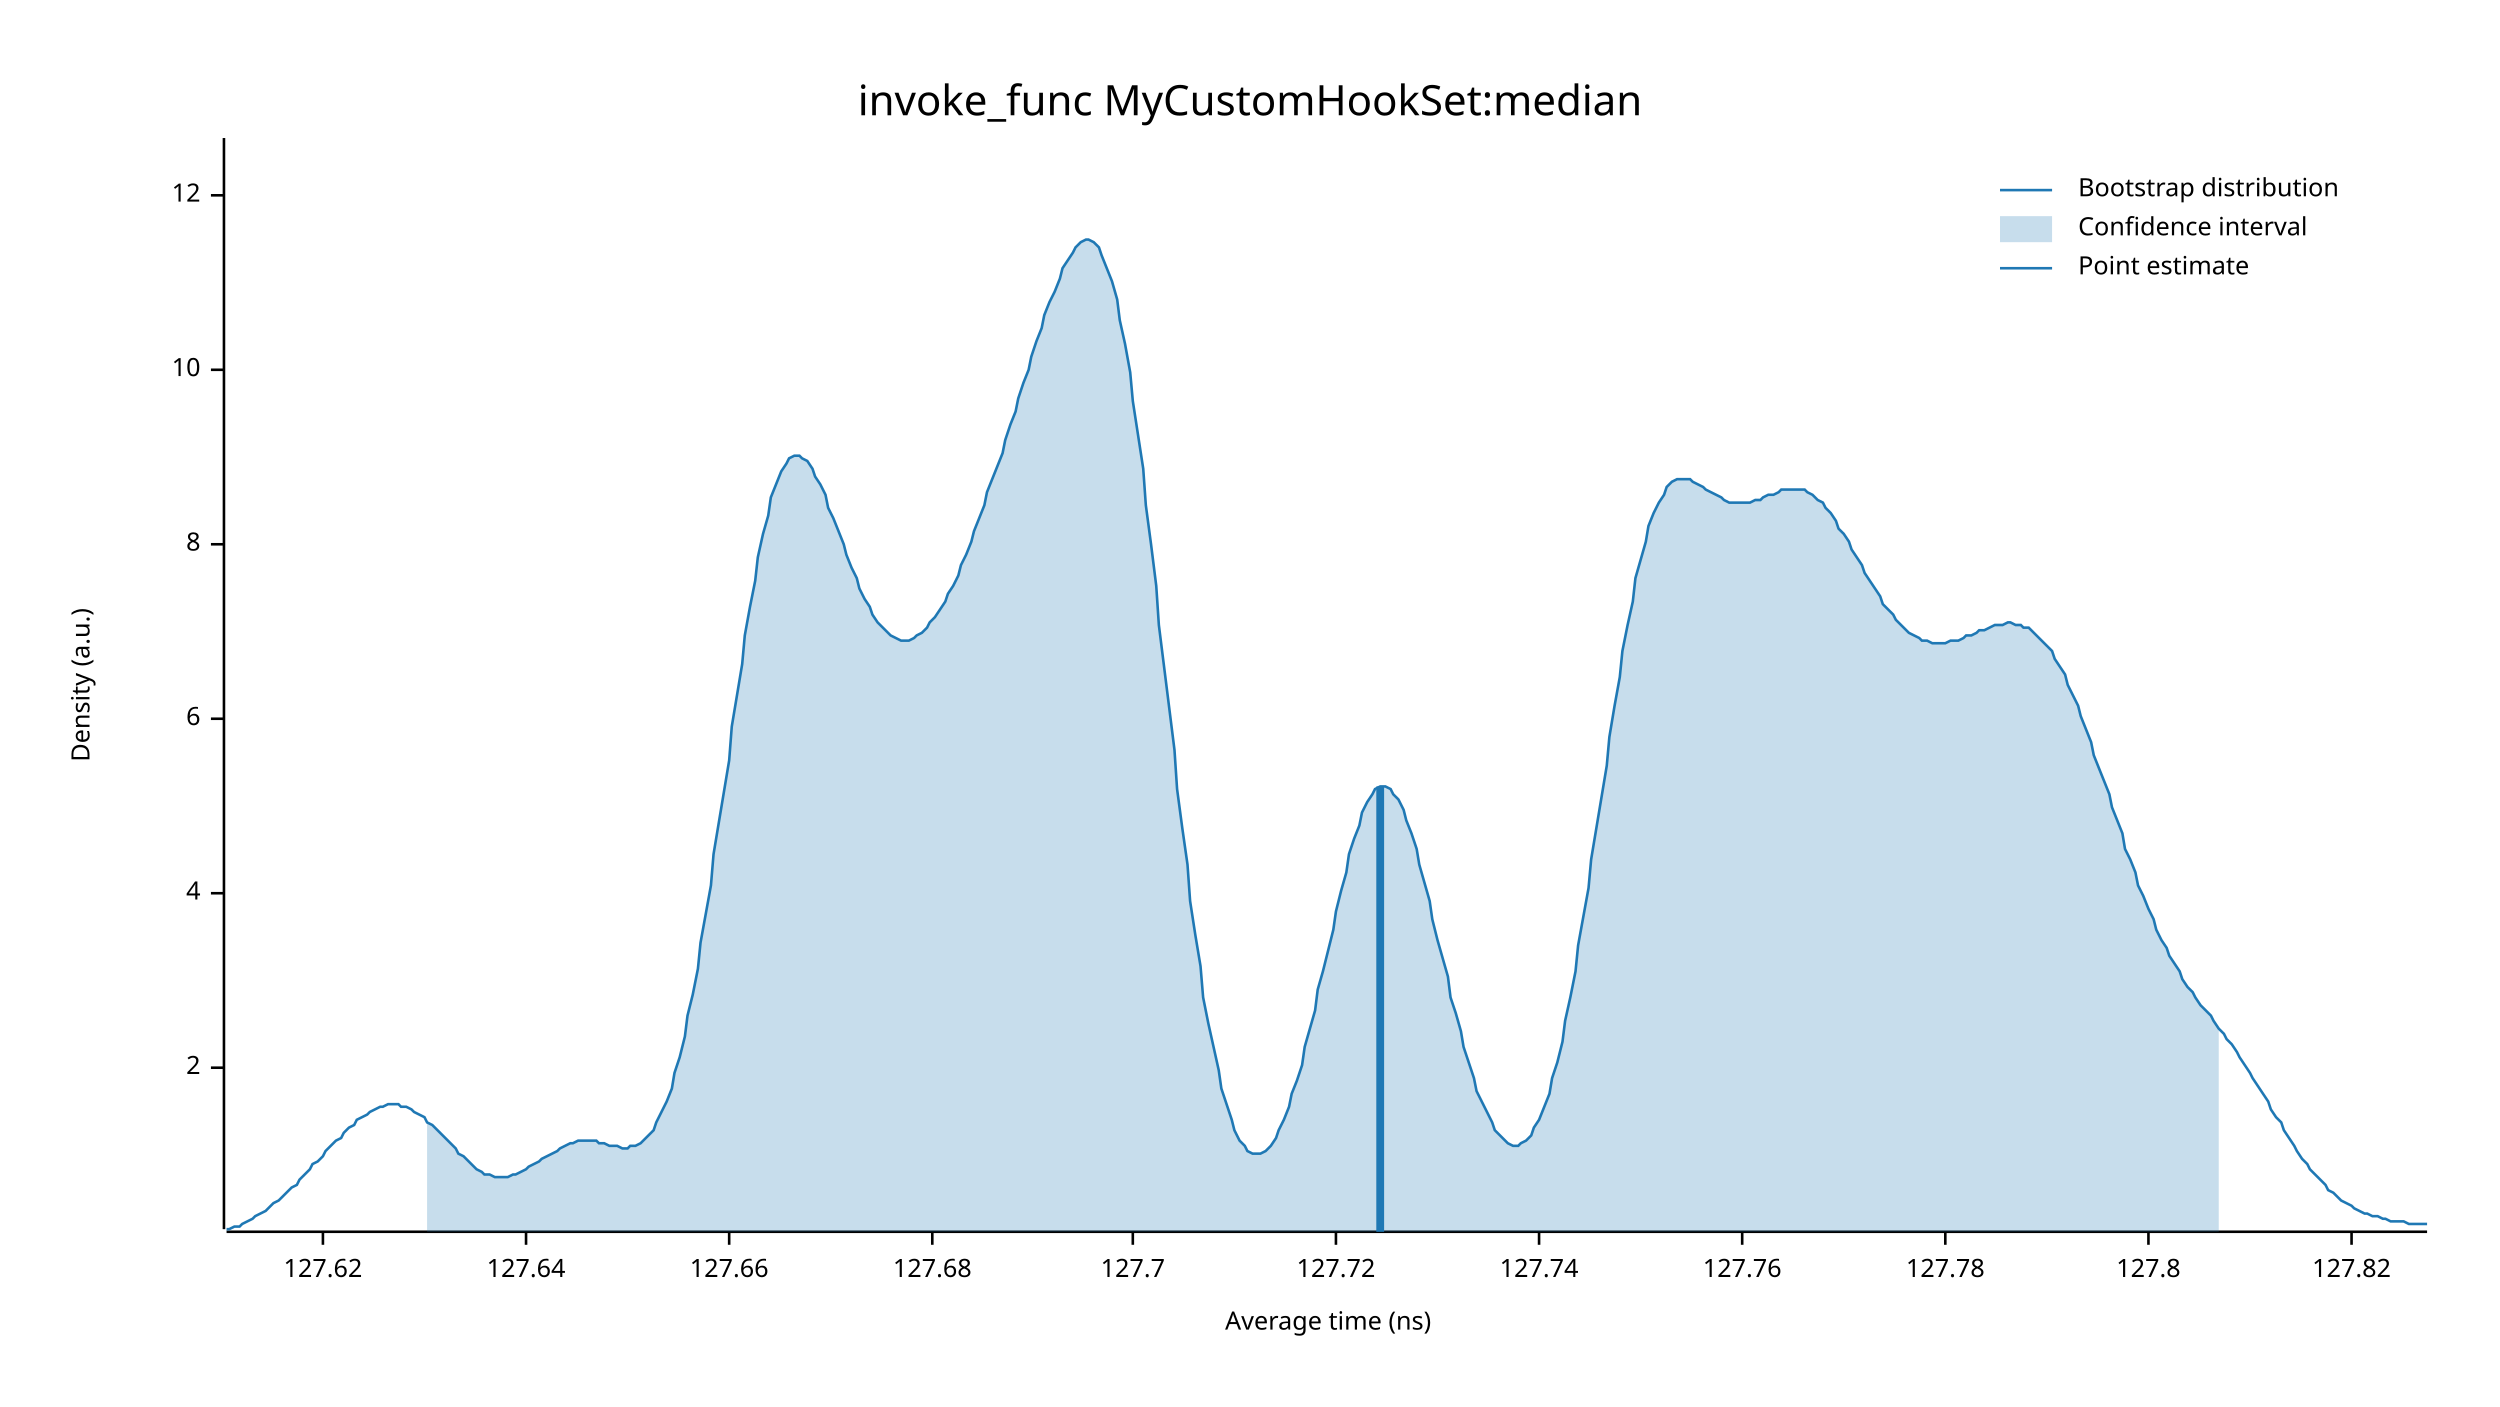
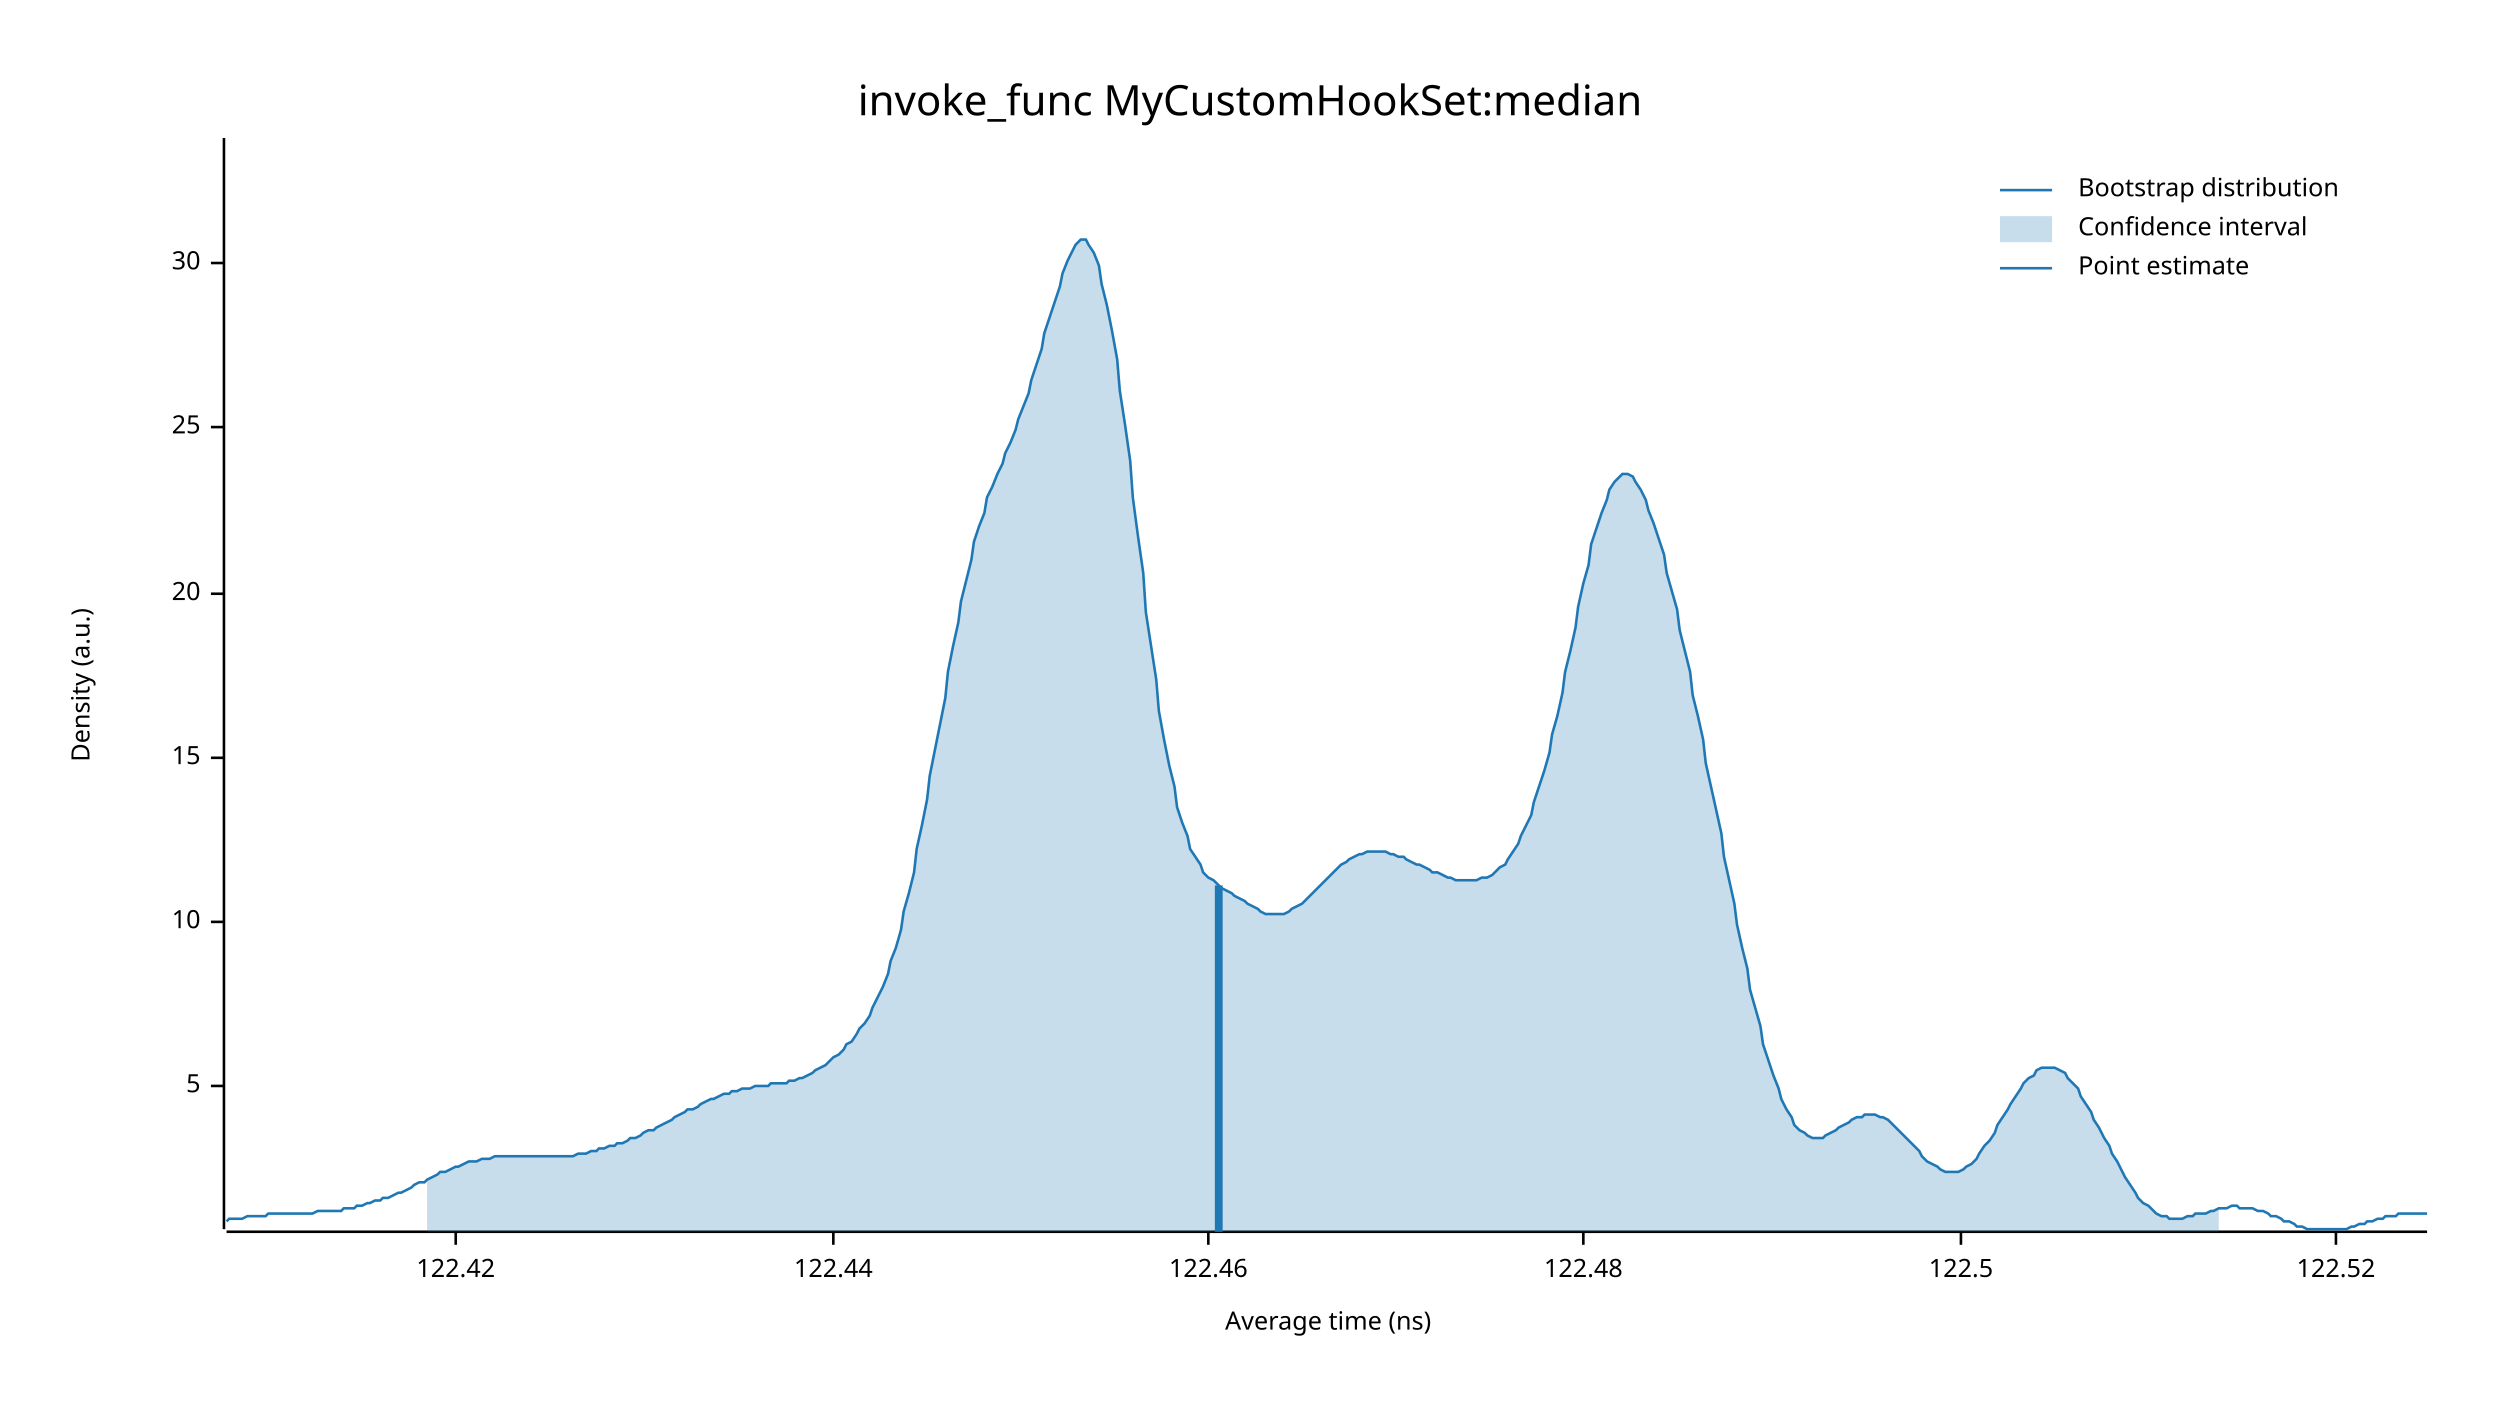
<svg xmlns="http://www.w3.org/2000/svg" width="960" height="540" viewBox="0 0 960 540">
  <text x="480" y="32" dy="0.76em" text-anchor="middle" font-family="sans-serif" font-size="16.129" opacity="1" fill="#000000">
invoke_func MyCustomHookSet:median
</text>
  <text x="27" y="263" dy="0.76em" text-anchor="middle" font-family="sans-serif" font-size="9.677" opacity="1" fill="#000000" transform="rotate(270, 27, 263)">
Density (a.u.)
</text>
  <text x="510" y="513" dy="-0.5ex" text-anchor="middle" font-family="sans-serif" font-size="9.677" opacity="1" fill="#000000">
Average time (ns)
</text>
  <polyline fill="none" opacity="1" stroke="#000000" stroke-width="1" points="86,53 86,472 " />
-   <text x="77" y="410" dy="0.5ex" text-anchor="end" font-family="sans-serif" font-size="9.677" opacity="1" fill="#000000">
- 2
+   <text x="77" y="417" dy="0.5ex" text-anchor="end" font-family="sans-serif" font-size="9.677" opacity="1" fill="#000000">
+ 5
</text>
-   <polyline fill="none" opacity="1" stroke="#000000" stroke-width="1" points="81,410 86,410 " />
-   <text x="77" y="343" dy="0.5ex" text-anchor="end" font-family="sans-serif" font-size="9.677" opacity="1" fill="#000000">
- 4
- </text>
-   <polyline fill="none" opacity="1" stroke="#000000" stroke-width="1" points="81,343 86,343 " />
-   <text x="77" y="276" dy="0.5ex" text-anchor="end" font-family="sans-serif" font-size="9.677" opacity="1" fill="#000000">
- 6
- </text>
-   <polyline fill="none" opacity="1" stroke="#000000" stroke-width="1" points="81,276 86,276 " />
-   <text x="77" y="209" dy="0.5ex" text-anchor="end" font-family="sans-serif" font-size="9.677" opacity="1" fill="#000000">
- 8
- </text>
-   <polyline fill="none" opacity="1" stroke="#000000" stroke-width="1" points="81,209 86,209 " />
-   <text x="77" y="142" dy="0.5ex" text-anchor="end" font-family="sans-serif" font-size="9.677" opacity="1" fill="#000000">
+   <polyline fill="none" opacity="1" stroke="#000000" stroke-width="1" points="81,417 86,417 " />
+   <text x="77" y="354" dy="0.5ex" text-anchor="end" font-family="sans-serif" font-size="9.677" opacity="1" fill="#000000">
10
</text>
-   <polyline fill="none" opacity="1" stroke="#000000" stroke-width="1" points="81,142 86,142 " />
-   <text x="77" y="75" dy="0.5ex" text-anchor="end" font-family="sans-serif" font-size="9.677" opacity="1" fill="#000000">
- 12
+   <polyline fill="none" opacity="1" stroke="#000000" stroke-width="1" points="81,354 86,354 " />
+   <text x="77" y="291" dy="0.5ex" text-anchor="end" font-family="sans-serif" font-size="9.677" opacity="1" fill="#000000">
+ 15
</text>
-   <polyline fill="none" opacity="1" stroke="#000000" stroke-width="1" points="81,75 86,75 " />
+   <polyline fill="none" opacity="1" stroke="#000000" stroke-width="1" points="81,291 86,291 " />
+   <text x="77" y="228" dy="0.5ex" text-anchor="end" font-family="sans-serif" font-size="9.677" opacity="1" fill="#000000">
+ 20
+ </text>
+   <polyline fill="none" opacity="1" stroke="#000000" stroke-width="1" points="81,228 86,228 " />
+   <text x="77" y="164" dy="0.5ex" text-anchor="end" font-family="sans-serif" font-size="9.677" opacity="1" fill="#000000">
+ 25
+ </text>
+   <polyline fill="none" opacity="1" stroke="#000000" stroke-width="1" points="81,164 86,164 " />
+   <text x="77" y="101" dy="0.5ex" text-anchor="end" font-family="sans-serif" font-size="9.677" opacity="1" fill="#000000">
+ 30
+ </text>
+   <polyline fill="none" opacity="1" stroke="#000000" stroke-width="1" points="81,101 86,101 " />
  <polyline fill="none" opacity="1" stroke="#000000" stroke-width="1" points="87,473 932,473 " />
-   <text x="124" y="483" dy="0.76em" text-anchor="middle" font-family="sans-serif" font-size="9.677" opacity="1" fill="#000000">
- 127.62
+   <text x="175" y="483" dy="0.76em" text-anchor="middle" font-family="sans-serif" font-size="9.677" opacity="1" fill="#000000">
+ 122.42
</text>
-   <polyline fill="none" opacity="1" stroke="#000000" stroke-width="1" points="124,473 124,478 " />
-   <text x="202" y="483" dy="0.76em" text-anchor="middle" font-family="sans-serif" font-size="9.677" opacity="1" fill="#000000">
- 127.64
+   <polyline fill="none" opacity="1" stroke="#000000" stroke-width="1" points="175,473 175,478 " />
+   <text x="320" y="483" dy="0.76em" text-anchor="middle" font-family="sans-serif" font-size="9.677" opacity="1" fill="#000000">
+ 122.44
</text>
-   <polyline fill="none" opacity="1" stroke="#000000" stroke-width="1" points="202,473 202,478 " />
-   <text x="280" y="483" dy="0.76em" text-anchor="middle" font-family="sans-serif" font-size="9.677" opacity="1" fill="#000000">
- 127.66
+   <polyline fill="none" opacity="1" stroke="#000000" stroke-width="1" points="320,473 320,478 " />
+   <text x="464" y="483" dy="0.76em" text-anchor="middle" font-family="sans-serif" font-size="9.677" opacity="1" fill="#000000">
+ 122.46
</text>
-   <polyline fill="none" opacity="1" stroke="#000000" stroke-width="1" points="280,473 280,478 " />
-   <text x="358" y="483" dy="0.76em" text-anchor="middle" font-family="sans-serif" font-size="9.677" opacity="1" fill="#000000">
- 127.68
+   <polyline fill="none" opacity="1" stroke="#000000" stroke-width="1" points="464,473 464,478 " />
+   <text x="608" y="483" dy="0.76em" text-anchor="middle" font-family="sans-serif" font-size="9.677" opacity="1" fill="#000000">
+ 122.48
</text>
-   <polyline fill="none" opacity="1" stroke="#000000" stroke-width="1" points="358,473 358,478 " />
-   <text x="435" y="483" dy="0.76em" text-anchor="middle" font-family="sans-serif" font-size="9.677" opacity="1" fill="#000000">
- 127.7
+   <polyline fill="none" opacity="1" stroke="#000000" stroke-width="1" points="608,473 608,478 " />
+   <text x="753" y="483" dy="0.76em" text-anchor="middle" font-family="sans-serif" font-size="9.677" opacity="1" fill="#000000">
+ 122.5
</text>
-   <polyline fill="none" opacity="1" stroke="#000000" stroke-width="1" points="435,473 435,478 " />
-   <text x="513" y="483" dy="0.76em" text-anchor="middle" font-family="sans-serif" font-size="9.677" opacity="1" fill="#000000">
- 127.72
+   <polyline fill="none" opacity="1" stroke="#000000" stroke-width="1" points="753,473 753,478 " />
+   <text x="897" y="483" dy="0.76em" text-anchor="middle" font-family="sans-serif" font-size="9.677" opacity="1" fill="#000000">
+ 122.52
</text>
-   <polyline fill="none" opacity="1" stroke="#000000" stroke-width="1" points="513,473 513,478 " />
-   <text x="591" y="483" dy="0.76em" text-anchor="middle" font-family="sans-serif" font-size="9.677" opacity="1" fill="#000000">
- 127.74
- </text>
-   <polyline fill="none" opacity="1" stroke="#000000" stroke-width="1" points="591,473 591,478 " />
-   <text x="669" y="483" dy="0.76em" text-anchor="middle" font-family="sans-serif" font-size="9.677" opacity="1" fill="#000000">
- 127.76
- </text>
-   <polyline fill="none" opacity="1" stroke="#000000" stroke-width="1" points="669,473 669,478 " />
-   <text x="747" y="483" dy="0.76em" text-anchor="middle" font-family="sans-serif" font-size="9.677" opacity="1" fill="#000000">
- 127.78
- </text>
-   <polyline fill="none" opacity="1" stroke="#000000" stroke-width="1" points="747,473 747,478 " />
-   <text x="825" y="483" dy="0.76em" text-anchor="middle" font-family="sans-serif" font-size="9.677" opacity="1" fill="#000000">
- 127.8
- </text>
-   <polyline fill="none" opacity="1" stroke="#000000" stroke-width="1" points="825,473 825,478 " />
-   <text x="903" y="483" dy="0.76em" text-anchor="middle" font-family="sans-serif" font-size="9.677" opacity="1" fill="#000000">
- 127.82
- </text>
-   <polyline fill="none" opacity="1" stroke="#000000" stroke-width="1" points="903,473 903,478 " />
-   <polyline fill="none" opacity="1" stroke="#1F78B4" stroke-width="1" points="87,472 88,472 90,471 92,471 93,470 95,469 97,468 98,467 100,466 102,465 103,464 105,462 107,461 109,459 110,458 112,456 114,455 115,453 117,451 119,449 120,447 122,446 124,444 125,442 127,440 129,438 131,437 132,435 134,433 136,432 137,430 139,429 141,428 142,427 144,426 146,425 147,425 149,424 151,424 153,424 154,425 156,425 158,426 159,427 161,428 163,429 164,431 166,432 168,434 169,435 171,437 173,439 175,441 176,443 178,444 180,446 181,447 183,449 185,450 186,451 188,451 190,452 191,452 193,452 195,452 197,451 198,451 200,450 202,449 203,448 205,447 207,446 208,445 210,444 212,443 214,442 215,441 217,440 219,439 220,439 222,438 224,438 225,438 227,438 229,438 230,439 232,439 234,440 236,440 237,440 239,441 241,441 242,440 244,440 246,439 247,438 249,436 251,434 252,431 254,427 256,423 258,418 259,412 261,406 263,398 264,390 266,382 268,372 269,362 271,351 273,340 274,328 276,316 278,304 280,292 281,279 283,267 285,255 286,244 288,233 290,223 291,214 293,205 295,198 296,191 298,186 300,181 302,178 303,176 305,175 307,175 308,176 310,177 312,180 313,183 315,186 317,190 318,195 320,199 322,204 324,209 325,213 327,218 329,222 330,226 332,230 334,233 335,236 337,239 339,241 341,243 342,244 344,245 346,246 347,246 349,246 351,245 352,244 354,243 356,241 357,239 359,237 361,234 363,231 364,228 366,225 368,221 369,217 371,213 373,208 374,204 376,199 378,194 379,189 381,184 383,179 385,174 386,169 388,163 390,158 391,153 393,147 395,142 396,137 398,131 400,126 401,121 403,116 405,112 407,107 408,103 410,100 412,97 413,95 415,93 417,92 418,92 420,93 422,95 423,98 425,103 427,108 429,115 430,123 432,132 434,143 435,154 437,167 439,180 440,194 442,209 444,225 445,240 447,256 449,272 451,288 452,303 454,318 456,332 457,346 459,359 461,371 462,383 464,393 466,402 468,411 469,418 471,424 473,430 474,434 476,438 478,440 479,442 481,443 483,443 484,443 486,442 488,440 490,437 491,434 493,430 495,425 496,420 498,415 500,409 501,402 503,395 505,388 506,380 508,373 510,365 512,357 513,350 515,342 517,335 518,328 520,322 522,317 523,312 525,308 527,305 528,303 530,302 532,302 534,303 535,305 537,307 539,311 540,315 542,320 544,326 545,332 547,339 549,346 550,353 552,361 554,368 556,375 557,383 559,389 561,396 562,402 564,408 566,414 567,419 569,423 571,427 573,431 574,434 576,436 578,438 579,439 581,440 583,440 584,439 586,438 588,436 589,433 591,430 593,425 595,420 596,414 598,408 600,400 601,392 603,383 605,373 606,363 608,352 610,341 611,330 613,318 615,306 617,294 618,283 620,271 622,260 623,250 625,240 627,231 628,222 630,215 632,208 633,202 635,197 637,193 639,190 640,187 642,185 644,184 645,184 647,184 649,184 650,185 652,186 654,187 655,188 657,189 659,190 661,191 662,192 664,193 666,193 667,193 669,193 671,193 672,193 674,192 676,192 677,191 679,190 681,190 683,189 684,188 686,188 688,188 689,188 691,188 693,188 694,189 696,190 698,192 700,193 701,195 703,197 705,200 706,203 708,205 710,208 711,211 713,214 715,217 716,220 718,223 720,226 722,229 723,232 725,234 727,236 728,238 730,240 732,242 733,243 735,244 737,245 738,246 740,246 742,247 744,247 745,247 747,247 749,246 750,246 752,246 754,245 755,244 757,244 759,243 760,242 762,242 764,241 766,240 767,240 769,240 771,239 772,239 774,240 776,240 777,241 779,241 781,243 782,244 784,246 786,248 788,250 789,253 791,256 793,259 794,263 796,267 798,271 799,275 801,280 803,285 804,290 806,295 808,300 810,305 811,310 813,315 815,320 816,326 818,330 820,335 821,340 823,344 825,349 827,353 828,357 830,361 832,364 833,367 835,370 837,373 838,376 840,379 842,381 843,383 845,386 847,388 849,390 850,392 852,395 854,397 855,399 857,401 859,404 860,406 862,409 864,412 865,414 867,417 869,420 871,423 872,426 874,429 876,431 877,434 879,437 881,440 882,442 884,445 886,447 887,449 889,451 891,453 893,455 894,457 896,458 898,460 899,461 901,462 903,463 904,464 906,465 908,466 909,466 911,467 913,467 915,468 916,468 918,469 920,469 921,469 923,469 925,470 926,470 928,470 930,470 932,470 " />
-   <polygon opacity="0.25" fill="#1F78B4" points="164,431 166,432 168,434 169,435 171,437 173,439 175,441 176,443 178,444 180,446 181,447 183,449 185,450 186,451 188,451 190,452 191,452 193,452 195,452 197,451 198,451 200,450 202,449 203,448 205,447 207,446 208,445 210,444 212,443 214,442 215,441 217,440 219,439 220,439 222,438 224,438 225,438 227,438 229,438 230,439 232,439 234,440 236,440 237,440 239,441 241,441 242,440 244,440 246,439 247,438 249,436 251,434 252,431 254,427 256,423 258,418 259,412 261,406 263,398 264,390 266,382 268,372 269,362 271,351 273,340 274,328 276,316 278,304 280,292 281,279 283,267 285,255 286,244 288,233 290,223 291,214 293,205 295,198 296,191 298,186 300,181 302,178 303,176 305,175 307,175 308,176 310,177 312,180 313,183 315,186 317,190 318,195 320,199 322,204 324,209 325,213 327,218 329,222 330,226 332,230 334,233 335,236 337,239 339,241 341,243 342,244 344,245 346,246 347,246 349,246 351,245 352,244 354,243 356,241 357,239 359,237 361,234 363,231 364,228 366,225 368,221 369,217 371,213 373,208 374,204 376,199 378,194 379,189 381,184 383,179 385,174 386,169 388,163 390,158 391,153 393,147 395,142 396,137 398,131 400,126 401,121 403,116 405,112 407,107 408,103 410,100 412,97 413,95 415,93 417,92 418,92 420,93 422,95 423,98 425,103 427,108 429,115 430,123 432,132 434,143 435,154 437,167 439,180 440,194 442,209 444,225 445,240 447,256 449,272 451,288 452,303 454,318 456,332 457,346 459,359 461,371 462,383 464,393 466,402 468,411 469,418 471,424 473,430 474,434 476,438 478,440 479,442 481,443 483,443 484,443 486,442 488,440 490,437 491,434 493,430 495,425 496,420 498,415 500,409 501,402 503,395 505,388 506,380 508,373 510,365 512,357 513,350 515,342 517,335 518,328 520,322 522,317 523,312 525,308 527,305 528,303 530,302 532,302 534,303 535,305 537,307 539,311 540,315 542,320 544,326 545,332 547,339 549,346 550,353 552,361 554,368 556,375 557,383 559,389 561,396 562,402 564,408 566,414 567,419 569,423 571,427 573,431 574,434 576,436 578,438 579,439 581,440 583,440 584,439 586,438 588,436 589,433 591,430 593,425 595,420 596,414 598,408 600,400 601,392 603,383 605,373 606,363 608,352 610,341 611,330 613,318 615,306 617,294 618,283 620,271 622,260 623,250 625,240 627,231 628,222 630,215 632,208 633,202 635,197 637,193 639,190 640,187 642,185 644,184 645,184 647,184 649,184 650,185 652,186 654,187 655,188 657,189 659,190 661,191 662,192 664,193 666,193 667,193 669,193 671,193 672,193 674,192 676,192 677,191 679,190 681,190 683,189 684,188 686,188 688,188 689,188 691,188 693,188 694,189 696,190 698,192 700,193 701,195 703,197 705,200 706,203 708,205 710,208 711,211 713,214 715,217 716,220 718,223 720,226 722,229 723,232 725,234 727,236 728,238 730,240 732,242 733,243 735,244 737,245 738,246 740,246 742,247 744,247 745,247 747,247 749,246 750,246 752,246 754,245 755,244 757,244 759,243 760,242 762,242 764,241 766,240 767,240 769,240 771,239 772,239 774,240 776,240 777,241 779,241 781,243 782,244 784,246 786,248 788,250 789,253 791,256 793,259 794,263 796,267 798,271 799,275 801,280 803,285 804,290 806,295 808,300 810,305 811,310 813,315 815,320 816,326 818,330 820,335 821,340 823,344 825,349 827,353 828,357 830,361 832,364 833,367 835,370 837,373 838,376 840,379 842,381 843,383 845,386 847,388 849,390 850,392 852,395 852,473 164,473 " />
-   <polyline fill="none" opacity="1" stroke="#1F78B4" stroke-width="3" points="530,473 530,302 " />
+   <polyline fill="none" opacity="1" stroke="#000000" stroke-width="1" points="897,473 897,478 " />
+   <polyline fill="none" opacity="1" stroke="#1F78B4" stroke-width="1" points="87,469 88,468 90,468 92,468 93,468 95,467 97,467 98,467 100,467 102,467 103,466 105,466 107,466 109,466 110,466 112,466 114,466 115,466 117,466 119,466 120,466 122,465 124,465 125,465 127,465 129,465 131,465 132,464 134,464 136,464 137,463 139,463 141,462 142,462 144,461 146,461 147,460 149,460 151,459 153,458 154,458 156,457 158,456 159,455 161,454 163,454 164,453 166,452 168,451 169,450 171,450 173,449 175,448 176,448 178,447 180,446 181,446 183,446 185,445 186,445 188,445 190,444 191,444 193,444 195,444 197,444 198,444 200,444 202,444 203,444 205,444 207,444 208,444 210,444 212,444 214,444 215,444 217,444 219,444 220,444 222,443 224,443 225,443 227,442 229,442 230,441 232,441 234,440 236,440 237,439 239,439 241,438 242,437 244,437 246,436 247,435 249,434 251,434 252,433 254,432 256,431 258,430 259,429 261,428 263,427 264,426 266,426 268,425 269,424 271,423 273,422 274,422 276,421 278,420 280,420 281,419 283,419 285,418 286,418 288,418 290,417 291,417 293,417 295,417 296,416 298,416 300,416 302,416 303,415 305,415 307,414 308,414 310,413 312,412 313,411 315,410 317,409 318,408 320,406 322,405 324,403 325,401 327,400 329,397 330,395 332,393 334,390 335,387 337,383 339,379 341,374 342,369 344,364 346,357 347,350 349,343 351,335 352,326 354,317 356,307 357,298 359,288 361,278 363,268 364,258 366,248 368,239 369,231 371,223 373,215 374,208 376,202 378,197 379,191 381,187 383,182 385,178 386,174 388,170 390,165 391,161 393,156 395,151 396,146 398,140 400,134 401,128 403,122 405,116 407,110 408,105 410,100 412,96 413,94 415,92 417,92 418,94 420,97 422,102 423,109 425,117 427,127 429,138 430,150 432,163 434,177 435,191 437,206 439,220 440,235 442,248 444,261 445,273 447,284 449,294 451,302 452,310 454,316 456,321 457,326 459,329 461,332 462,335 464,337 466,338 468,340 469,341 471,342 473,343 474,344 476,345 478,346 479,347 481,348 483,349 484,350 486,351 488,351 490,351 491,351 493,351 495,350 496,349 498,348 500,347 501,346 503,344 505,342 506,341 508,339 510,337 512,335 513,334 515,332 517,331 518,330 520,329 522,328 523,328 525,327 527,327 528,327 530,327 532,327 534,328 535,328 537,329 539,329 540,330 542,331 544,332 545,332 547,333 549,334 550,335 552,335 554,336 556,337 557,337 559,338 561,338 562,338 564,338 566,338 567,338 569,337 571,337 573,336 574,335 576,333 578,332 579,330 581,327 583,324 584,321 586,317 588,313 589,308 591,302 593,296 595,289 596,282 598,275 600,266 601,258 603,250 605,241 606,233 608,224 610,217 611,209 613,203 615,197 617,192 618,188 620,185 622,183 623,182 625,182 627,183 628,185 630,188 632,192 633,196 635,201 637,207 639,213 640,220 642,227 644,234 645,242 647,250 649,258 650,267 652,275 654,284 655,293 657,302 659,311 661,320 662,329 664,338 666,347 667,355 669,364 671,372 672,380 674,387 676,394 677,401 679,407 681,413 683,418 684,422 686,426 688,429 689,432 691,434 693,435 694,436 696,437 698,437 700,437 701,436 703,435 705,434 706,433 708,432 710,431 711,430 713,429 715,429 716,428 718,428 720,428 722,429 723,429 725,430 727,432 728,433 730,435 732,437 733,438 735,440 737,442 738,444 740,446 742,447 744,448 745,449 747,450 749,450 750,450 752,450 754,449 755,448 757,447 759,445 760,443 762,440 764,438 766,435 767,432 769,429 771,426 772,424 774,421 776,418 777,416 779,414 781,413 782,411 784,410 786,410 788,410 789,410 791,411 793,412 794,414 796,416 798,418 799,421 801,424 803,427 804,430 806,433 808,437 810,440 811,443 813,446 815,450 816,452 818,455 820,458 821,460 823,462 825,463 827,465 828,466 830,467 832,467 833,468 835,468 837,468 838,468 840,467 842,467 843,466 845,466 847,466 849,465 850,465 852,464 854,464 855,464 857,463 859,463 860,464 862,464 864,464 865,464 867,465 869,465 871,466 872,467 874,467 876,468 877,469 879,469 881,470 882,471 884,471 886,472 887,472 889,472 891,472 893,472 894,472 896,472 898,472 899,472 901,472 903,471 904,471 906,470 908,470 909,469 911,469 913,468 915,468 916,467 918,467 920,467 921,466 923,466 925,466 926,466 928,466 930,466 932,466 " />
+   <polygon opacity="0.25" fill="#1F78B4" points="164,453 166,452 168,451 169,450 171,450 173,449 175,448 176,448 178,447 180,446 181,446 183,446 185,445 186,445 188,445 190,444 191,444 193,444 195,444 197,444 198,444 200,444 202,444 203,444 205,444 207,444 208,444 210,444 212,444 214,444 215,444 217,444 219,444 220,444 222,443 224,443 225,443 227,442 229,442 230,441 232,441 234,440 236,440 237,439 239,439 241,438 242,437 244,437 246,436 247,435 249,434 251,434 252,433 254,432 256,431 258,430 259,429 261,428 263,427 264,426 266,426 268,425 269,424 271,423 273,422 274,422 276,421 278,420 280,420 281,419 283,419 285,418 286,418 288,418 290,417 291,417 293,417 295,417 296,416 298,416 300,416 302,416 303,415 305,415 307,414 308,414 310,413 312,412 313,411 315,410 317,409 318,408 320,406 322,405 324,403 325,401 327,400 329,397 330,395 332,393 334,390 335,387 337,383 339,379 341,374 342,369 344,364 346,357 347,350 349,343 351,335 352,326 354,317 356,307 357,298 359,288 361,278 363,268 364,258 366,248 368,239 369,231 371,223 373,215 374,208 376,202 378,197 379,191 381,187 383,182 385,178 386,174 388,170 390,165 391,161 393,156 395,151 396,146 398,140 400,134 401,128 403,122 405,116 407,110 408,105 410,100 412,96 413,94 415,92 417,92 418,94 420,97 422,102 423,109 425,117 427,127 429,138 430,150 432,163 434,177 435,191 437,206 439,220 440,235 442,248 444,261 445,273 447,284 449,294 451,302 452,310 454,316 456,321 457,326 459,329 461,332 462,335 464,337 466,338 468,340 469,341 471,342 473,343 474,344 476,345 478,346 479,347 481,348 483,349 484,350 486,351 488,351 490,351 491,351 493,351 495,350 496,349 498,348 500,347 501,346 503,344 505,342 506,341 508,339 510,337 512,335 513,334 515,332 517,331 518,330 520,329 522,328 523,328 525,327 527,327 528,327 530,327 532,327 534,328 535,328 537,329 539,329 540,330 542,331 544,332 545,332 547,333 549,334 550,335 552,335 554,336 556,337 557,337 559,338 561,338 562,338 564,338 566,338 567,338 569,337 571,337 573,336 574,335 576,333 578,332 579,330 581,327 583,324 584,321 586,317 588,313 589,308 591,302 593,296 595,289 596,282 598,275 600,266 601,258 603,250 605,241 606,233 608,224 610,217 611,209 613,203 615,197 617,192 618,188 620,185 622,183 623,182 625,182 627,183 628,185 630,188 632,192 633,196 635,201 637,207 639,213 640,220 642,227 644,234 645,242 647,250 649,258 650,267 652,275 654,284 655,293 657,302 659,311 661,320 662,329 664,338 666,347 667,355 669,364 671,372 672,380 674,387 676,394 677,401 679,407 681,413 683,418 684,422 686,426 688,429 689,432 691,434 693,435 694,436 696,437 698,437 700,437 701,436 703,435 705,434 706,433 708,432 710,431 711,430 713,429 715,429 716,428 718,428 720,428 722,429 723,429 725,430 727,432 728,433 730,435 732,437 733,438 735,440 737,442 738,444 740,446 742,447 744,448 745,449 747,450 749,450 750,450 752,450 754,449 755,448 757,447 759,445 760,443 762,440 764,438 766,435 767,432 769,429 771,426 772,424 774,421 776,418 777,416 779,414 781,413 782,411 784,410 786,410 788,410 789,410 791,411 793,412 794,414 796,416 798,418 799,421 801,424 803,427 804,430 806,433 808,437 810,440 811,443 813,446 815,450 816,452 818,455 820,458 821,460 823,462 825,463 827,465 828,466 830,467 832,467 833,468 835,468 837,468 838,468 840,467 842,467 843,466 845,466 847,466 849,465 850,465 852,464 852,473 164,473 " />
+   <polyline fill="none" opacity="1" stroke="#1F78B4" stroke-width="3" points="468,473 468,340 " />
  <text x="798" y="68" dy="0.76em" text-anchor="start" font-family="sans-serif" font-size="9.677" opacity="1" fill="#000000">
Bootstrap distribution
</text>
  <text x="798" y="83" dy="0.76em" text-anchor="start" font-family="sans-serif" font-size="9.677" opacity="1" fill="#000000">
Confidence interval
</text>
  <text x="798" y="98" dy="0.76em" text-anchor="start" font-family="sans-serif" font-size="9.677" opacity="1" fill="#000000">
Point estimate
</text>
  <polyline fill="none" opacity="1" stroke="#1F78B4" stroke-width="1" points="768,73 788,73 " />
  <rect x="768" y="83" width="20" height="10" opacity="0.25" fill="#1F78B4" stroke="none" />
  <polyline fill="none" opacity="1" stroke="#1F78B4" stroke-width="1" points="768,103 788,103 " />
</svg>
